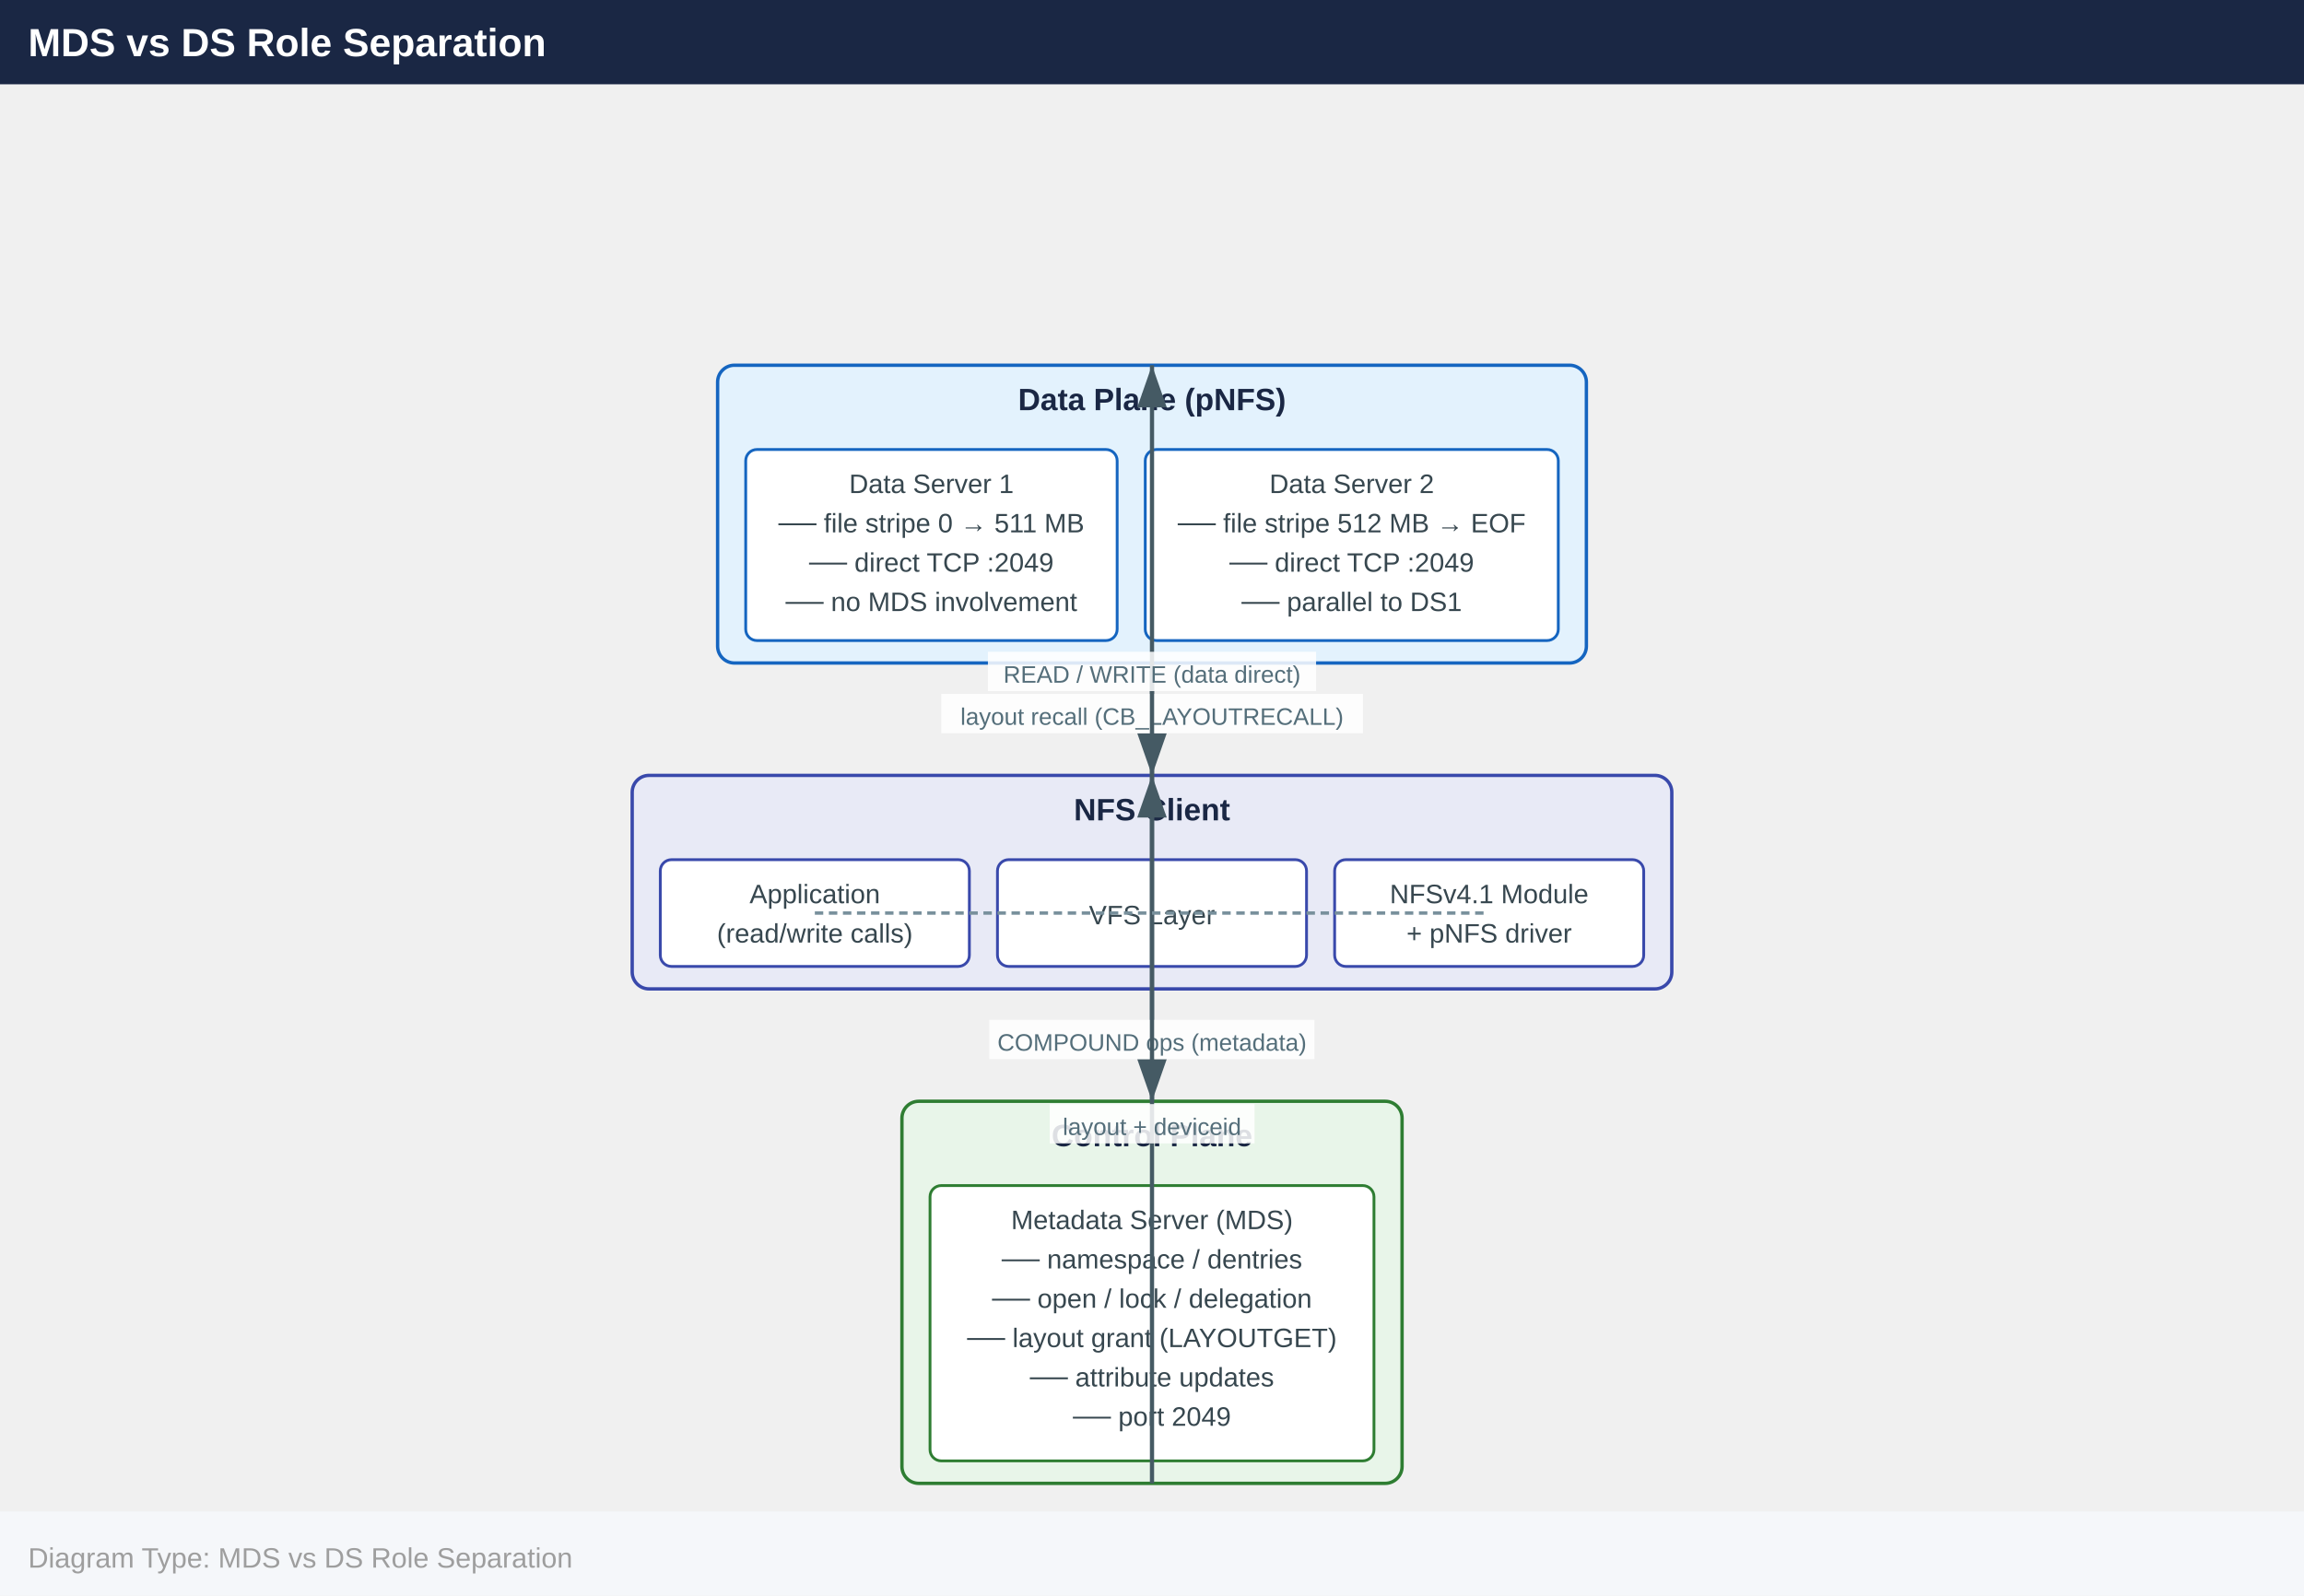
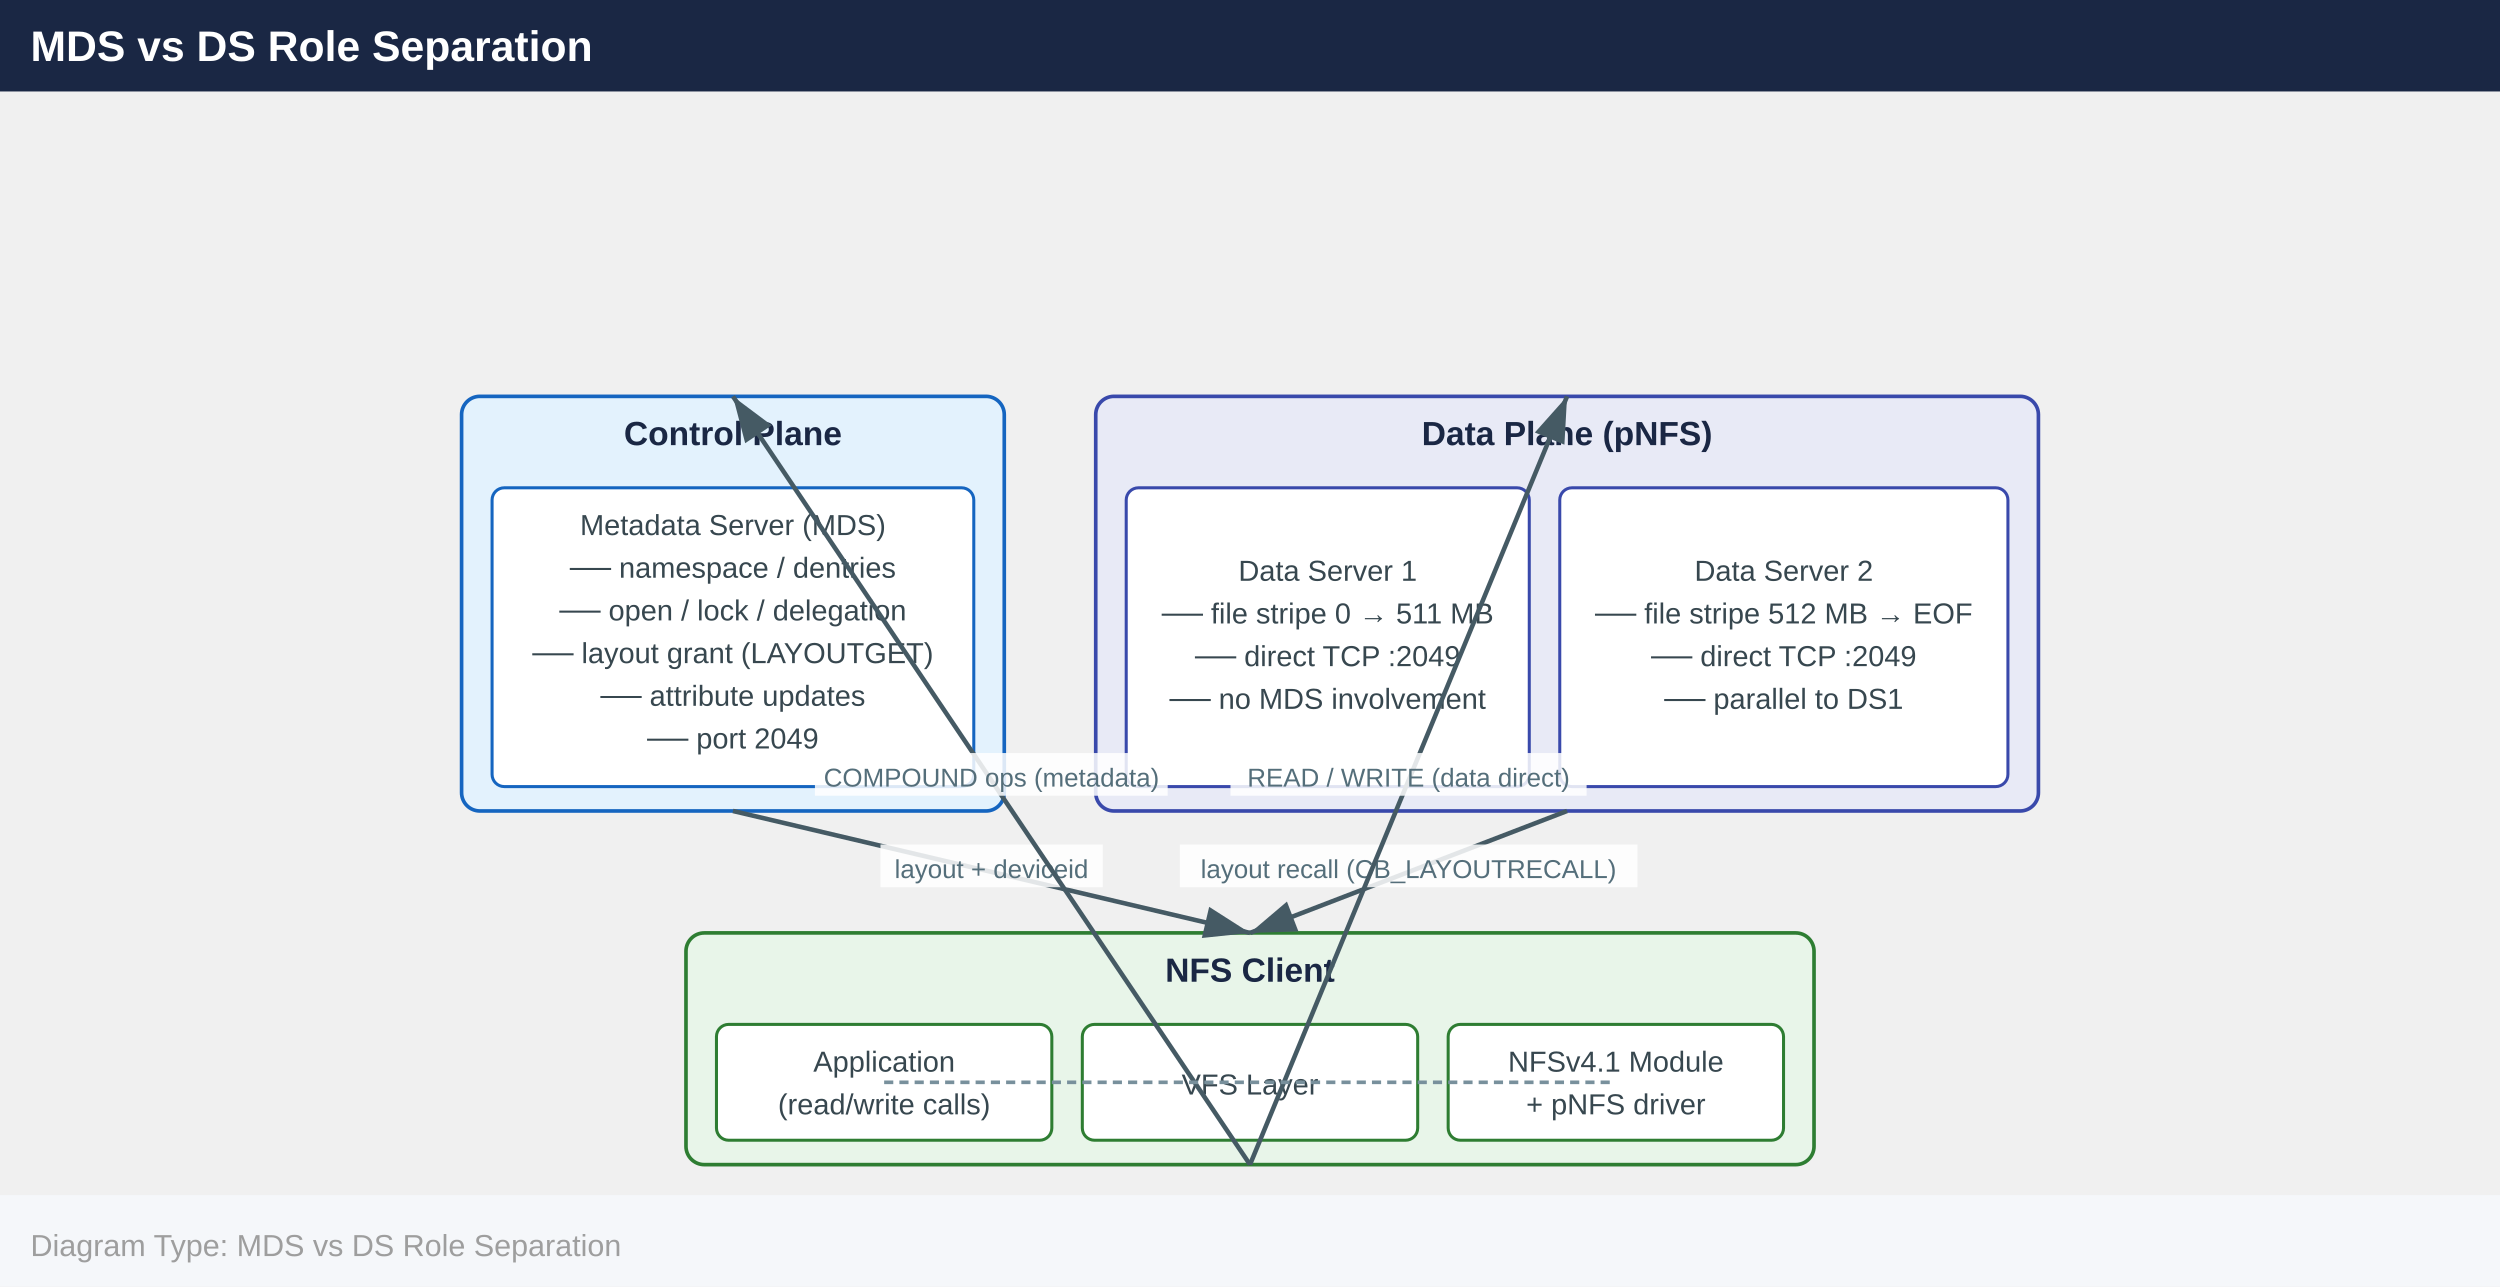
- <svg xmlns="http://www.w3.org/2000/svg" width="820" height="568" viewBox="0 0 820 568">
+ <svg xmlns="http://www.w3.org/2000/svg" width="820" height="422" viewBox="0 0 820 422">
  <defs>
    <marker id="arrowhead" markerWidth="10" markerHeight="7" refX="10" refY="3.5" orient="auto">
      <polygon points="0 0, 10 3.5, 0 7" fill="#455a64" />
    </marker>
  </defs>
  <rect x="0" y="0" width="820" height="30" fill="#1a2744" />
  <text x="10" y="20" font-family="Arial,Helvetica,sans-serif" font-size="14" font-weight="bold" fill="#ffffff">MDS vs DS Role Separation</text>
-   <rect x="255.4" y="130.0" width="309.2" height="106.0" rx="6" fill="#e3f2fd" stroke="#1565c0" stroke-width="1.2" />
-   <text x="410.0" y="146.0" text-anchor="middle" font-family="Arial,Helvetica,sans-serif" font-size="11" font-weight="700" fill="#1a2744">Data Plane (pNFS)</text>
-   <rect x="265.4" y="160.0" width="132.2" height="68.0" rx="4" fill="#ffffff" stroke="#1565c0" stroke-width="1" />
-   <text x="331.5" y="175.5" text-anchor="middle" font-family="Arial,Helvetica,sans-serif" font-size="9.5" fill="#37474f">Data Server 1</text>
-   <text x="331.5" y="189.5" text-anchor="middle" font-family="Arial,Helvetica,sans-serif" font-size="9.5" fill="#37474f">── file stripe 0 → 511 MB</text>
-   <text x="331.5" y="203.5" text-anchor="middle" font-family="Arial,Helvetica,sans-serif" font-size="9.5" fill="#37474f">── direct TCP :2049</text>
-   <text x="331.5" y="217.5" text-anchor="middle" font-family="Arial,Helvetica,sans-serif" font-size="9.5" fill="#37474f">── no MDS involvement</text>
-   <rect x="407.6" y="160.0" width="147.0" height="68.0" rx="4" fill="#ffffff" stroke="#1565c0" stroke-width="1" />
-   <text x="481.1" y="175.5" text-anchor="middle" font-family="Arial,Helvetica,sans-serif" font-size="9.5" fill="#37474f">Data Server 2</text>
-   <text x="481.1" y="189.5" text-anchor="middle" font-family="Arial,Helvetica,sans-serif" font-size="9.5" fill="#37474f">── file stripe 512 MB → EOF</text>
-   <text x="481.1" y="203.5" text-anchor="middle" font-family="Arial,Helvetica,sans-serif" font-size="9.5" fill="#37474f">── direct TCP :2049</text>
-   <text x="481.1" y="217.5" text-anchor="middle" font-family="Arial,Helvetica,sans-serif" font-size="9.5" fill="#37474f">── parallel to DS1</text>
-   <rect x="225.0" y="276.0" width="370.0" height="76.0" rx="6" fill="#e8eaf6" stroke="#3949ab" stroke-width="1.2" />
-   <text x="410.0" y="292.0" text-anchor="middle" font-family="Arial,Helvetica,sans-serif" font-size="11" font-weight="700" fill="#1a2744">NFS Client</text>
-   <rect x="235.0" y="306.0" width="110.0" height="38.0" rx="4" fill="#ffffff" stroke="#3949ab" stroke-width="1" />
-   <text x="290.0" y="321.5" text-anchor="middle" font-family="Arial,Helvetica,sans-serif" font-size="9.5" fill="#37474f">Application</text>
-   <text x="290.0" y="335.5" text-anchor="middle" font-family="Arial,Helvetica,sans-serif" font-size="9.5" fill="#37474f">(read/write calls)</text>
-   <rect x="355.0" y="306.0" width="110.0" height="38.0" rx="4" fill="#ffffff" stroke="#3949ab" stroke-width="1" />
-   <text x="410.0" y="329.0" text-anchor="middle" font-family="Arial,Helvetica,sans-serif" font-size="9.5" fill="#37474f">VFS Layer</text>
-   <rect x="475.0" y="306.0" width="110.0" height="38.0" rx="4" fill="#ffffff" stroke="#3949ab" stroke-width="1" />
-   <text x="530.0" y="321.5" text-anchor="middle" font-family="Arial,Helvetica,sans-serif" font-size="9.5" fill="#37474f">NFSv4.1 Module</text>
-   <text x="530.0" y="335.5" text-anchor="middle" font-family="Arial,Helvetica,sans-serif" font-size="9.5" fill="#37474f">+ pNFS driver</text>
-   <rect x="321.0" y="392.0" width="178.0" height="136.0" rx="6" fill="#e8f5e9" stroke="#2e7d32" stroke-width="1.2" />
-   <text x="410.0" y="408.0" text-anchor="middle" font-family="Arial,Helvetica,sans-serif" font-size="11" font-weight="700" fill="#1a2744">Control Plane</text>
-   <rect x="331.0" y="422.0" width="158.0" height="98.0" rx="4" fill="#ffffff" stroke="#2e7d32" stroke-width="1" />
-   <text x="410.0" y="437.5" text-anchor="middle" font-family="Arial,Helvetica,sans-serif" font-size="9.5" fill="#37474f">Metadata Server (MDS)</text>
-   <text x="410.0" y="451.5" text-anchor="middle" font-family="Arial,Helvetica,sans-serif" font-size="9.5" fill="#37474f">── namespace / dentries</text>
-   <text x="410.0" y="465.5" text-anchor="middle" font-family="Arial,Helvetica,sans-serif" font-size="9.5" fill="#37474f">── open / lock / delegation</text>
-   <text x="410.0" y="479.5" text-anchor="middle" font-family="Arial,Helvetica,sans-serif" font-size="9.5" fill="#37474f">── layout grant (LAYOUTGET)</text>
-   <text x="410.0" y="493.5" text-anchor="middle" font-family="Arial,Helvetica,sans-serif" font-size="9.5" fill="#37474f">── attribute updates</text>
-   <text x="410.0" y="507.5" text-anchor="middle" font-family="Arial,Helvetica,sans-serif" font-size="9.5" fill="#37474f">── port 2049</text>
-   <line x1="410.0" y1="236.0" x2="410.0" y2="276.0" stroke="#455a64" stroke-width="1.5" marker-end="url(#arrowhead)" />
-   <rect x="335.0" y="247.0" width="150.1" height="14" fill="#ffffff" opacity="0.85" />
-   <text x="410.0" y="258.0" text-anchor="middle" font-family="Arial,Helvetica,sans-serif" font-size="8.5" fill="#546e7a">layout recall (CB_LAYOUTRECALL)</text>
-   <line x1="410.0" y1="352.0" x2="410.0" y2="130.0" stroke="#455a64" stroke-width="1.5" marker-end="url(#arrowhead)" />
-   <rect x="351.6" y="232.0" width="116.8" height="14" fill="#ffffff" opacity="0.85" />
-   <text x="410.0" y="243.0" text-anchor="middle" font-family="Arial,Helvetica,sans-serif" font-size="8.5" fill="#546e7a">READ / WRITE (data direct)</text>
-   <line x1="410.0" y1="352.0" x2="410.0" y2="392.0" stroke="#455a64" stroke-width="1.5" marker-end="url(#arrowhead)" />
-   <rect x="352.1" y="363.0" width="115.7" height="14" fill="#ffffff" opacity="0.85" />
-   <text x="410.0" y="374.0" text-anchor="middle" font-family="Arial,Helvetica,sans-serif" font-size="8.5" fill="#546e7a">COMPOUND ops (metadata)</text>
-   <line x1="410.0" y1="528.0" x2="410.0" y2="276.0" stroke="#455a64" stroke-width="1.5" marker-end="url(#arrowhead)" />
-   <rect x="373.6" y="393.0" width="72.9" height="14" fill="#ffffff" opacity="0.85" />
-   <text x="410.0" y="404.0" text-anchor="middle" font-family="Arial,Helvetica,sans-serif" font-size="8.5" fill="#546e7a">layout + deviceid</text>
-   <line x1="290.0" y1="325.0" x2="410.0" y2="325.0" stroke="#78909c" stroke-width="1.2" stroke-dasharray="3,2" />
-   <line x1="410.0" y1="325.0" x2="530.0" y2="325.0" stroke="#78909c" stroke-width="1.2" stroke-dasharray="3,2" />
-   <rect x="0" y="538.0" width="820" height="30" fill="#f5f7fa" />
-   <text x="10" y="558.0" font-family="Arial,Helvetica,sans-serif" font-size="10" fill="#9e9e9e">Diagram Type: MDS vs DS Role Separation</text>
+   <rect x="151.4" y="130.0" width="178.0" height="136.0" rx="6" fill="#e3f2fd" stroke="#1565c0" stroke-width="1.2" />
+   <text x="240.4" y="146.0" text-anchor="middle" font-family="Arial,Helvetica,sans-serif" font-size="11" font-weight="700" fill="#1a2744">Control Plane</text>
+   <rect x="161.4" y="160.0" width="158.0" height="98.0" rx="4" fill="#ffffff" stroke="#1565c0" stroke-width="1" />
+   <text x="240.4" y="175.5" text-anchor="middle" font-family="Arial,Helvetica,sans-serif" font-size="9.5" fill="#37474f">Metadata Server (MDS)</text>
+   <text x="240.4" y="189.5" text-anchor="middle" font-family="Arial,Helvetica,sans-serif" font-size="9.5" fill="#37474f">── namespace / dentries</text>
+   <text x="240.4" y="203.5" text-anchor="middle" font-family="Arial,Helvetica,sans-serif" font-size="9.5" fill="#37474f">── open / lock / delegation</text>
+   <text x="240.4" y="217.5" text-anchor="middle" font-family="Arial,Helvetica,sans-serif" font-size="9.5" fill="#37474f">── layout grant (LAYOUTGET)</text>
+   <text x="240.4" y="231.5" text-anchor="middle" font-family="Arial,Helvetica,sans-serif" font-size="9.5" fill="#37474f">── attribute updates</text>
+   <text x="240.4" y="245.5" text-anchor="middle" font-family="Arial,Helvetica,sans-serif" font-size="9.5" fill="#37474f">── port 2049</text>
+   <rect x="359.4" y="130.0" width="309.2" height="136.0" rx="6" fill="#e8eaf6" stroke="#3949ab" stroke-width="1.2" />
+   <text x="514.0" y="146.0" text-anchor="middle" font-family="Arial,Helvetica,sans-serif" font-size="11" font-weight="700" fill="#1a2744">Data Plane (pNFS)</text>
+   <rect x="369.4" y="160.0" width="132.2" height="98.0" rx="4" fill="#ffffff" stroke="#3949ab" stroke-width="1" />
+   <text x="435.5" y="190.5" text-anchor="middle" font-family="Arial,Helvetica,sans-serif" font-size="9.5" fill="#37474f">Data Server 1</text>
+   <text x="435.5" y="204.5" text-anchor="middle" font-family="Arial,Helvetica,sans-serif" font-size="9.5" fill="#37474f">── file stripe 0 → 511 MB</text>
+   <text x="435.5" y="218.5" text-anchor="middle" font-family="Arial,Helvetica,sans-serif" font-size="9.5" fill="#37474f">── direct TCP :2049</text>
+   <text x="435.5" y="232.5" text-anchor="middle" font-family="Arial,Helvetica,sans-serif" font-size="9.5" fill="#37474f">── no MDS involvement</text>
+   <rect x="511.6" y="160.0" width="147.0" height="98.0" rx="4" fill="#ffffff" stroke="#3949ab" stroke-width="1" />
+   <text x="585.1" y="190.5" text-anchor="middle" font-family="Arial,Helvetica,sans-serif" font-size="9.5" fill="#37474f">Data Server 2</text>
+   <text x="585.1" y="204.5" text-anchor="middle" font-family="Arial,Helvetica,sans-serif" font-size="9.5" fill="#37474f">── file stripe 512 MB → EOF</text>
+   <text x="585.1" y="218.5" text-anchor="middle" font-family="Arial,Helvetica,sans-serif" font-size="9.5" fill="#37474f">── direct TCP :2049</text>
+   <text x="585.1" y="232.5" text-anchor="middle" font-family="Arial,Helvetica,sans-serif" font-size="9.5" fill="#37474f">── parallel to DS1</text>
+   <rect x="225.0" y="306.0" width="370.0" height="76.0" rx="6" fill="#e8f5e9" stroke="#2e7d32" stroke-width="1.2" />
+   <text x="410.0" y="322.0" text-anchor="middle" font-family="Arial,Helvetica,sans-serif" font-size="11" font-weight="700" fill="#1a2744">NFS Client</text>
+   <rect x="235.0" y="336.0" width="110.0" height="38.0" rx="4" fill="#ffffff" stroke="#2e7d32" stroke-width="1" />
+   <text x="290.0" y="351.5" text-anchor="middle" font-family="Arial,Helvetica,sans-serif" font-size="9.5" fill="#37474f">Application</text>
+   <text x="290.0" y="365.5" text-anchor="middle" font-family="Arial,Helvetica,sans-serif" font-size="9.5" fill="#37474f">(read/write calls)</text>
+   <rect x="355.0" y="336.0" width="110.0" height="38.0" rx="4" fill="#ffffff" stroke="#2e7d32" stroke-width="1" />
+   <text x="410.0" y="359.0" text-anchor="middle" font-family="Arial,Helvetica,sans-serif" font-size="9.5" fill="#37474f">VFS Layer</text>
+   <rect x="475.0" y="336.0" width="110.0" height="38.0" rx="4" fill="#ffffff" stroke="#2e7d32" stroke-width="1" />
+   <text x="530.0" y="351.5" text-anchor="middle" font-family="Arial,Helvetica,sans-serif" font-size="9.5" fill="#37474f">NFSv4.1 Module</text>
+   <text x="530.0" y="365.5" text-anchor="middle" font-family="Arial,Helvetica,sans-serif" font-size="9.5" fill="#37474f">+ pNFS driver</text>
+   <line x1="514.0" y1="266.0" x2="410.0" y2="306.0" stroke="#455a64" stroke-width="1.5" marker-end="url(#arrowhead)" />
+   <rect x="387.0" y="277.0" width="150.1" height="14" fill="#ffffff" opacity="0.85" />
+   <text x="462.0" y="288.0" text-anchor="middle" font-family="Arial,Helvetica,sans-serif" font-size="8.5" fill="#546e7a">layout recall (CB_LAYOUTRECALL)</text>
+   <line x1="240.4" y1="266.0" x2="410.0" y2="306.0" stroke="#455a64" stroke-width="1.5" marker-end="url(#arrowhead)" />
+   <rect x="288.8" y="277.0" width="72.9" height="14" fill="#ffffff" opacity="0.85" />
+   <text x="325.2" y="288.0" text-anchor="middle" font-family="Arial,Helvetica,sans-serif" font-size="8.5" fill="#546e7a">layout + deviceid</text>
+   <line x1="410.0" y1="382.0" x2="240.4" y2="130.0" stroke="#455a64" stroke-width="1.5" marker-end="url(#arrowhead)" />
+   <rect x="267.3" y="247.0" width="115.7" height="14" fill="#ffffff" opacity="0.85" />
+   <text x="325.2" y="258.0" text-anchor="middle" font-family="Arial,Helvetica,sans-serif" font-size="8.5" fill="#546e7a">COMPOUND ops (metadata)</text>
+   <line x1="410.0" y1="382.0" x2="514.0" y2="130.0" stroke="#455a64" stroke-width="1.5" marker-end="url(#arrowhead)" />
+   <rect x="403.6" y="247.0" width="116.8" height="14" fill="#ffffff" opacity="0.85" />
+   <text x="462.0" y="258.0" text-anchor="middle" font-family="Arial,Helvetica,sans-serif" font-size="8.5" fill="#546e7a">READ / WRITE (data direct)</text>
+   <line x1="290.0" y1="355.0" x2="410.0" y2="355.0" stroke="#78909c" stroke-width="1.2" stroke-dasharray="3,2" />
+   <line x1="410.0" y1="355.0" x2="530.0" y2="355.0" stroke="#78909c" stroke-width="1.2" stroke-dasharray="3,2" />
+   <rect x="0" y="392.0" width="820" height="30" fill="#f5f7fa" />
+   <text x="10" y="412.0" font-family="Arial,Helvetica,sans-serif" font-size="10" fill="#9e9e9e">Diagram Type: MDS vs DS Role Separation</text>
</svg>
